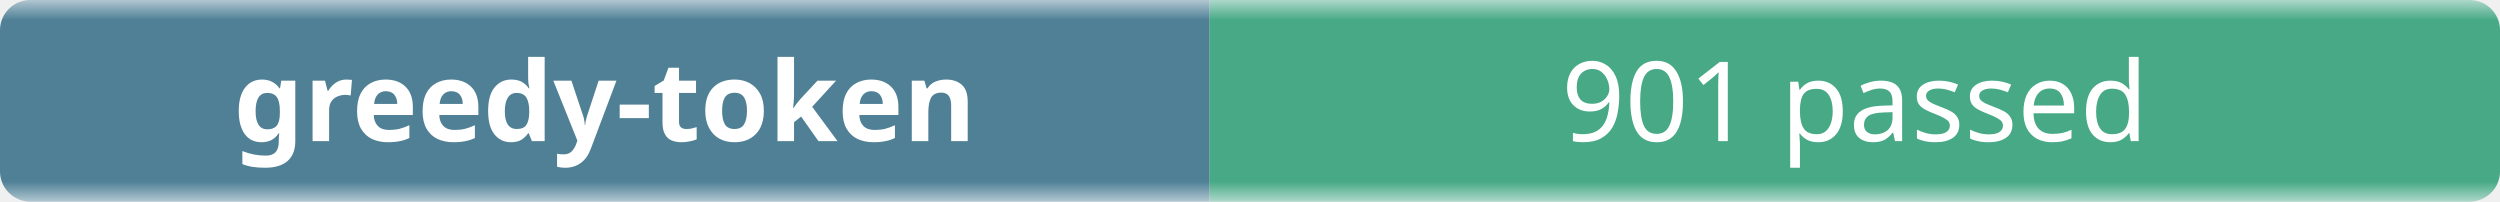
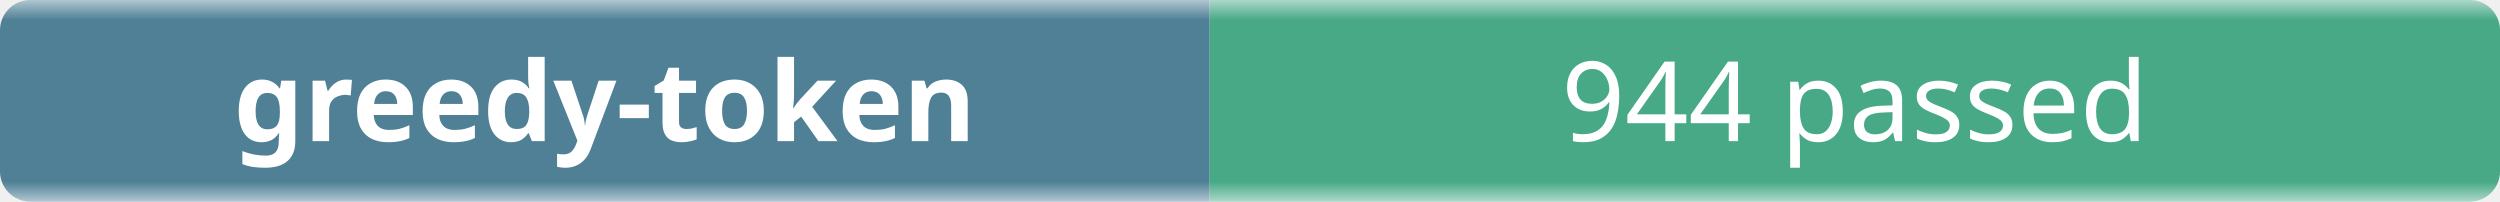
- <svg xmlns="http://www.w3.org/2000/svg" width="248" height="20" role="img" aria-label="greedy-token: 901 passed">
+ <svg xmlns="http://www.w3.org/2000/svg" width="248" height="20" role="img" aria-label="greedy-token: 944 passed">
  <linearGradient id="b" x2="0" y2="100%">
    <stop offset="0" stop-color="#f8fafc" stop-opacity=".7" />
    <stop offset=".1" stop-color="#eef2f7" stop-opacity=".3" />
    <stop offset=".9" stop-color="#eef2f7" stop-opacity=".3" />
    <stop offset="1" stop-color="#f8fafc" stop-opacity=".7" />
  </linearGradient>
  <mask id="m">
    <rect width="248" height="20" rx="3" fill="#fff" />
  </mask>
  <g mask="url(#m)">
    <rect width="120" height="20" fill="#0b4f6c" />
    <rect x="120" width="128" height="20" fill="#008a56" />
    <rect width="248" height="20" fill="url(#b)" />
  </g>
  <g fill="#fff" text-anchor="middle" font-family="ui-sans-serif,system-ui,sans-serif" font-size="11">
    <text x="60" y="14" font-weight="600">greedy-token</text>
-     <text x="184" y="14">901 passed</text>
+     <text x="184" y="14">944 passed</text>
  </g>
</svg>
